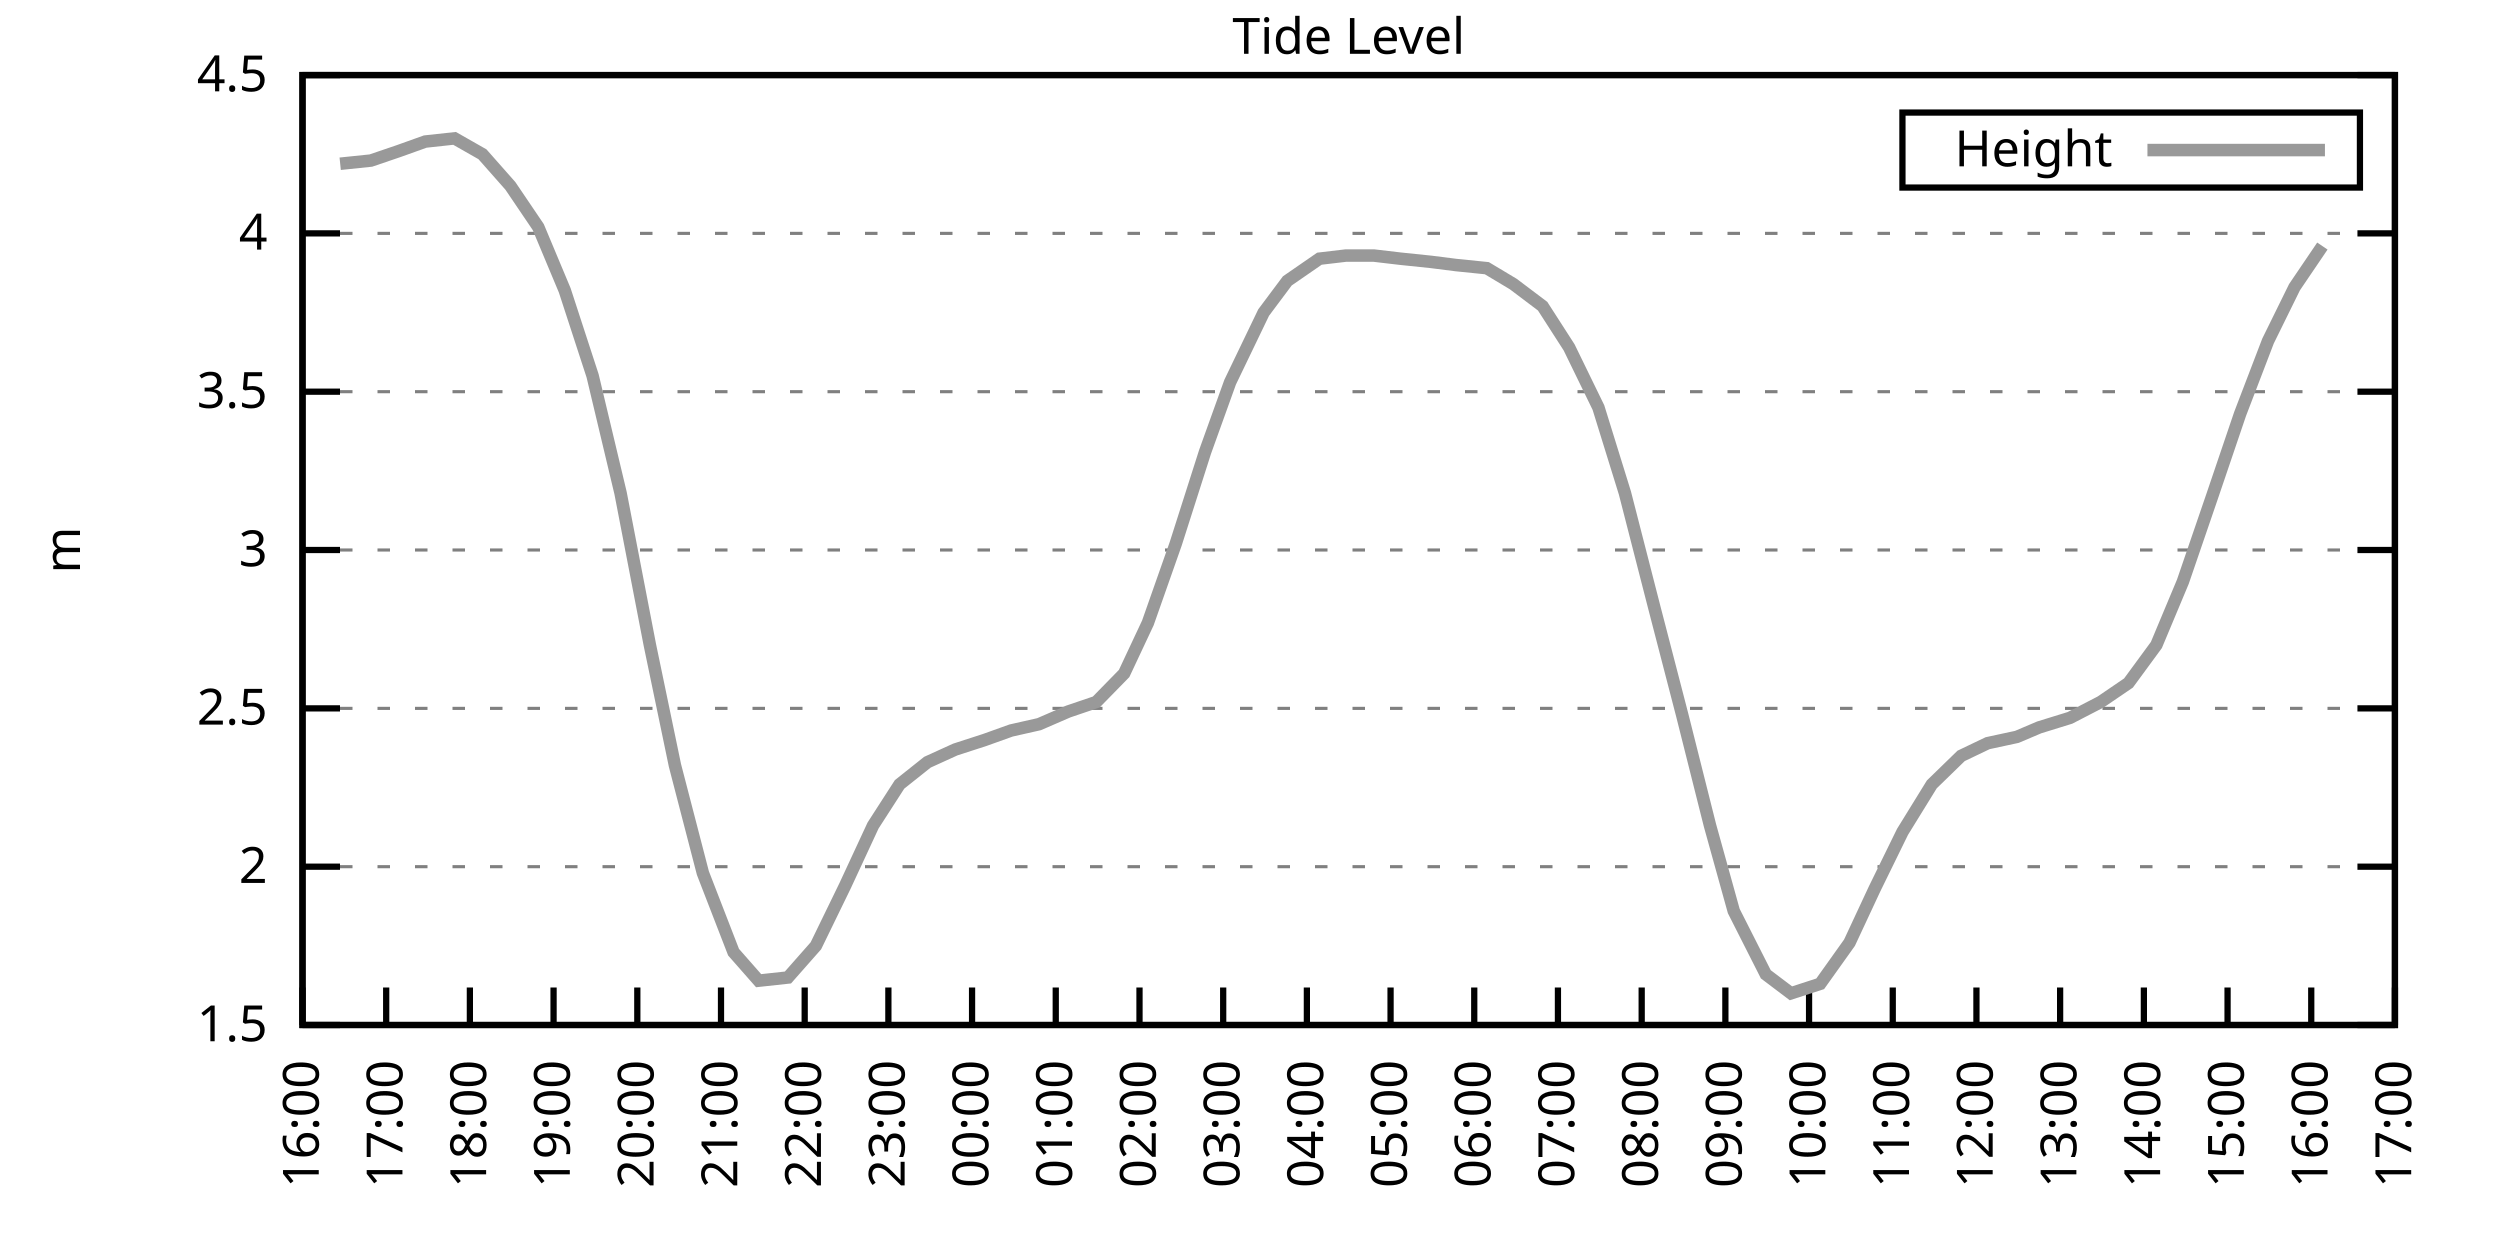
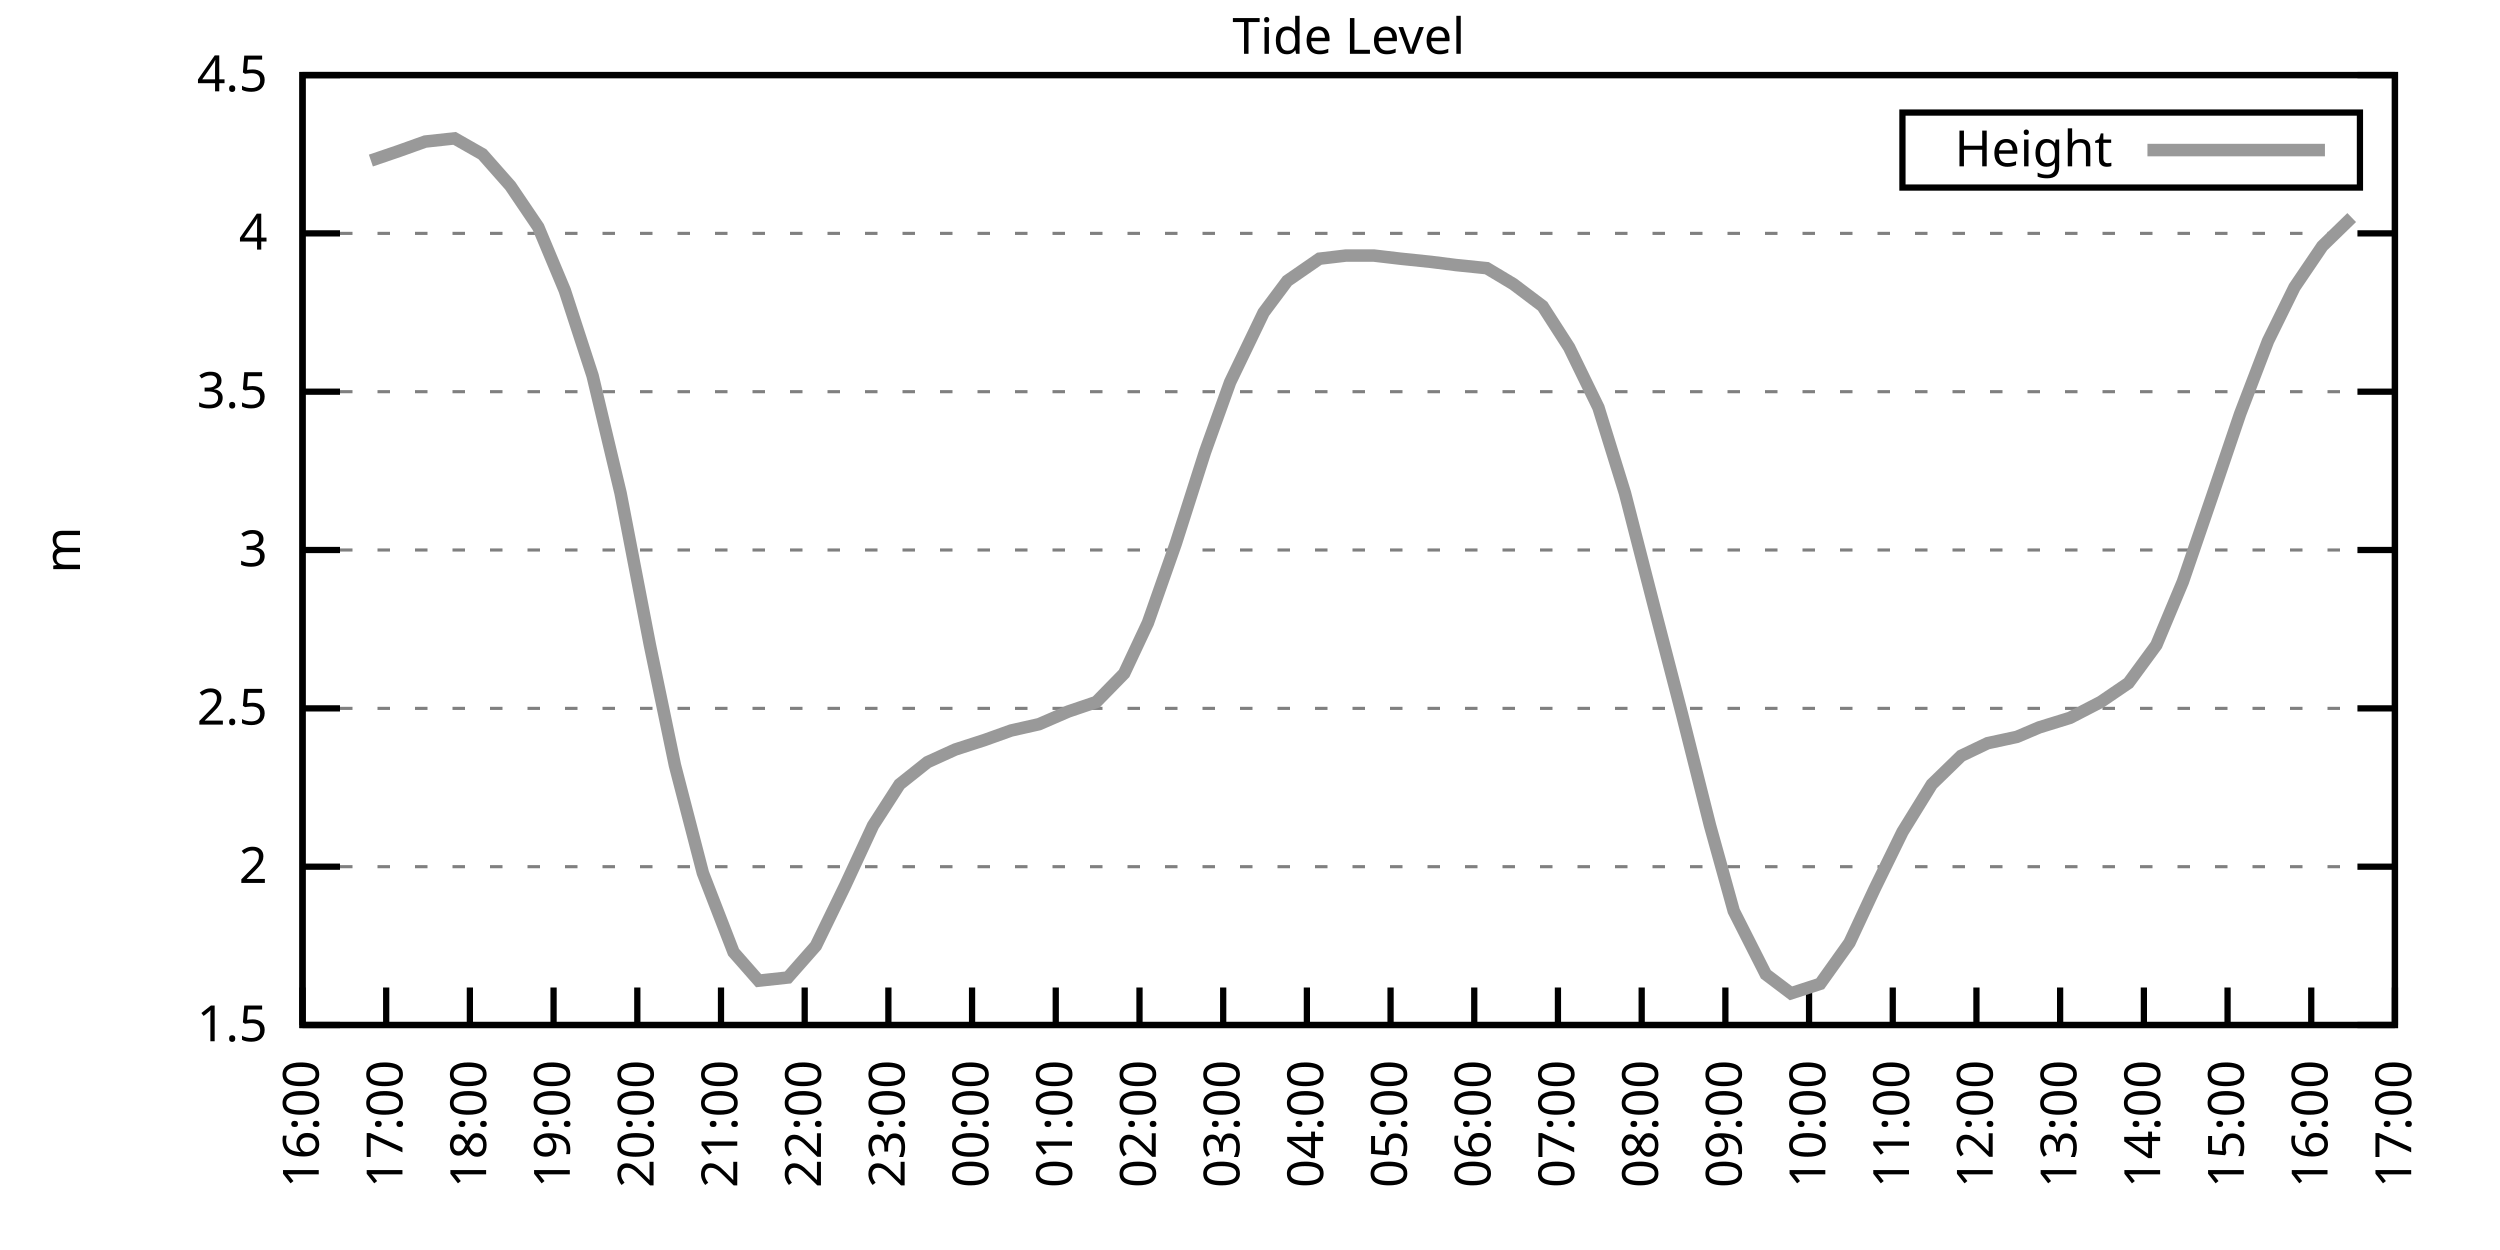
<svg xmlns="http://www.w3.org/2000/svg" xmlns:xlink="http://www.w3.org/1999/xlink" width="400" height="200" viewBox="0 0 400 200">
  <g id="gnuplot_canvas">
    <rect x="0" y="0" width="400" height="200" fill="none" />
    <defs>
      <circle id="gpDot" r="0.5" stroke-width="0.5" stroke="currentColor" />
      <path id="gpPt0" stroke-width="0.333" stroke="currentColor" d="M-1,0 h2 M0,-1 v2" />
      <path id="gpPt1" stroke-width="0.333" stroke="currentColor" d="M-1,-1 L1,1 M1,-1 L-1,1" />
      <path id="gpPt2" stroke-width="0.333" stroke="currentColor" d="M-1,0 L1,0 M0,-1 L0,1 M-1,-1 L1,1 M-1,1 L1,-1" />
      <rect id="gpPt3" stroke-width="0.333" stroke="currentColor" x="-1" y="-1" width="2" height="2" />
      <rect id="gpPt4" stroke-width="0.333" stroke="currentColor" fill="currentColor" x="-1" y="-1" width="2" height="2" />
      <circle id="gpPt5" stroke-width="0.333" stroke="currentColor" cx="0" cy="0" r="1" />
      <use xlink:href="#gpPt5" id="gpPt6" fill="currentColor" stroke="none" />
      <path id="gpPt7" stroke-width="0.333" stroke="currentColor" d="M0,-1.33 L-1.33,0.67 L1.33,0.67 z" />
      <use xlink:href="#gpPt7" id="gpPt8" fill="currentColor" stroke="none" />
      <use xlink:href="#gpPt7" id="gpPt9" stroke="currentColor" transform="rotate(180)" />
      <use xlink:href="#gpPt9" id="gpPt10" fill="currentColor" stroke="none" />
      <use xlink:href="#gpPt3" id="gpPt11" stroke="currentColor" transform="rotate(45)" />
      <use xlink:href="#gpPt11" id="gpPt12" fill="currentColor" stroke="none" />
      <path id="gpPt13" stroke-width="0.333" stroke="currentColor" d="M0,1.330 L1.265,0.411 L0.782,-1.067 L-0.782,-1.076 L-1.265,0.411 z" />
      <use xlink:href="#gpPt13" id="gpPt14" fill="currentColor" stroke="none" />
      <filter id="textbox" filterUnits="objectBoundingBox" x="0" y="0" height="1" width="1">
        <feFlood flood-color="white" flood-opacity="1" result="bgnd" />
        <feComposite in="SourceGraphic" in2="bgnd" operator="atop" />
      </filter>
      <filter id="greybox" filterUnits="objectBoundingBox" x="0" y="0" height="1" width="1">
        <feFlood flood-color="lightgrey" flood-opacity="1" result="grey" />
        <feComposite in="SourceGraphic" in2="grey" operator="atop" />
      </filter>
    </defs>
    <g fill="none" color="white" stroke="currentColor" stroke-width="1.00" stroke-linecap="butt" stroke-linejoin="miter">
</g>
    <g fill="none" color="black" stroke="currentColor" stroke-width="1.00" stroke-linecap="butt" stroke-linejoin="miter">
      <g stroke="none" shape-rendering="crispEdges">
        <polygon fill="rgb(255, 255, 255)" points="48.40,164.00 383.18,164.00 383.18,12.02 48.40,12.02 " />
      </g>
    </g>
    <g fill="none" color="black" stroke="currentColor" stroke-width="1.00" stroke-linecap="butt" stroke-linejoin="miter">
</g>
    <g fill="none" color="black" stroke="black" stroke-width="0.50" stroke-linecap="butt" stroke-linejoin="miter">
</g>
    <g fill="none" color="gray" stroke="currentColor" stroke-width="0.50" stroke-linecap="butt" stroke-linejoin="miter">
      <path stroke="gray" stroke-dasharray="2,4" class="gridline" d="M48.40,164.00 L383.19,164.00  " />
    </g>
    <g fill="none" color="gray" stroke="gray" stroke-width="1.00" stroke-linecap="butt" stroke-linejoin="miter">
</g>
    <g fill="none" color="black" stroke="currentColor" stroke-width="1.00" stroke-linecap="butt" stroke-linejoin="miter">
      <path stroke="black" d="M48.40,164.00 L54.40,164.00 M383.19,164.00 L377.19,164.00  " />
      <g transform="translate(42.80,166.60)" stroke="none" fill="black" font-family="Sans" font-size="8.00" text-anchor="end">
        <text>
          <tspan font-family="Sans"> 1.5</tspan>
        </text>
      </g>
    </g>
    <g fill="none" color="black" stroke="currentColor" stroke-width="1.00" stroke-linecap="butt" stroke-linejoin="miter">
</g>
    <g fill="none" color="black" stroke="black" stroke-width="0.50" stroke-linecap="butt" stroke-linejoin="miter">
</g>
    <g fill="none" color="gray" stroke="currentColor" stroke-width="0.50" stroke-linecap="butt" stroke-linejoin="miter">
      <path stroke="gray" stroke-dasharray="2,4" class="gridline" d="M48.40,138.67 L383.19,138.67  " />
    </g>
    <g fill="none" color="gray" stroke="gray" stroke-width="1.00" stroke-linecap="butt" stroke-linejoin="miter">
</g>
    <g fill="none" color="black" stroke="currentColor" stroke-width="1.00" stroke-linecap="butt" stroke-linejoin="miter">
      <path stroke="black" d="M48.40,138.67 L54.40,138.67 M383.19,138.67 L377.19,138.67  " />
      <g transform="translate(42.80,141.27)" stroke="none" fill="black" font-family="Sans" font-size="8.00" text-anchor="end">
        <text>
          <tspan font-family="Sans"> 2</tspan>
        </text>
      </g>
    </g>
    <g fill="none" color="black" stroke="currentColor" stroke-width="1.00" stroke-linecap="butt" stroke-linejoin="miter">
</g>
    <g fill="none" color="black" stroke="black" stroke-width="0.50" stroke-linecap="butt" stroke-linejoin="miter">
</g>
    <g fill="none" color="gray" stroke="currentColor" stroke-width="0.50" stroke-linecap="butt" stroke-linejoin="miter">
      <path stroke="gray" stroke-dasharray="2,4" class="gridline" d="M48.40,113.34 L383.19,113.34  " />
    </g>
    <g fill="none" color="gray" stroke="gray" stroke-width="1.00" stroke-linecap="butt" stroke-linejoin="miter">
</g>
    <g fill="none" color="black" stroke="currentColor" stroke-width="1.00" stroke-linecap="butt" stroke-linejoin="miter">
      <path stroke="black" d="M48.40,113.34 L54.40,113.34 M383.19,113.34 L377.19,113.34  " />
      <g transform="translate(42.80,115.94)" stroke="none" fill="black" font-family="Sans" font-size="8.00" text-anchor="end">
        <text>
          <tspan font-family="Sans"> 2.5</tspan>
        </text>
      </g>
    </g>
    <g fill="none" color="black" stroke="currentColor" stroke-width="1.00" stroke-linecap="butt" stroke-linejoin="miter">
</g>
    <g fill="none" color="black" stroke="black" stroke-width="0.50" stroke-linecap="butt" stroke-linejoin="miter">
</g>
    <g fill="none" color="gray" stroke="currentColor" stroke-width="0.50" stroke-linecap="butt" stroke-linejoin="miter">
      <path stroke="gray" stroke-dasharray="2,4" class="gridline" d="M48.40,88.00 L383.19,88.00  " />
    </g>
    <g fill="none" color="gray" stroke="gray" stroke-width="1.00" stroke-linecap="butt" stroke-linejoin="miter">
</g>
    <g fill="none" color="black" stroke="currentColor" stroke-width="1.00" stroke-linecap="butt" stroke-linejoin="miter">
      <path stroke="black" d="M48.40,88.00 L54.40,88.00 M383.19,88.00 L377.19,88.00  " />
      <g transform="translate(42.80,90.60)" stroke="none" fill="black" font-family="Sans" font-size="8.00" text-anchor="end">
        <text>
          <tspan font-family="Sans"> 3</tspan>
        </text>
      </g>
    </g>
    <g fill="none" color="black" stroke="currentColor" stroke-width="1.00" stroke-linecap="butt" stroke-linejoin="miter">
</g>
    <g fill="none" color="black" stroke="black" stroke-width="0.50" stroke-linecap="butt" stroke-linejoin="miter">
</g>
    <g fill="none" color="gray" stroke="currentColor" stroke-width="0.50" stroke-linecap="butt" stroke-linejoin="miter">
      <path stroke="gray" stroke-dasharray="2,4" class="gridline" d="M48.40,62.67 L383.19,62.67  " />
    </g>
    <g fill="none" color="gray" stroke="gray" stroke-width="1.00" stroke-linecap="butt" stroke-linejoin="miter">
</g>
    <g fill="none" color="black" stroke="currentColor" stroke-width="1.00" stroke-linecap="butt" stroke-linejoin="miter">
      <path stroke="black" d="M48.40,62.67 L54.40,62.67 M383.19,62.67 L377.19,62.67  " />
      <g transform="translate(42.80,65.27)" stroke="none" fill="black" font-family="Sans" font-size="8.00" text-anchor="end">
        <text>
          <tspan font-family="Sans"> 3.5</tspan>
        </text>
      </g>
    </g>
    <g fill="none" color="black" stroke="currentColor" stroke-width="1.00" stroke-linecap="butt" stroke-linejoin="miter">
</g>
    <g fill="none" color="black" stroke="black" stroke-width="0.50" stroke-linecap="butt" stroke-linejoin="miter">
</g>
    <g fill="none" color="gray" stroke="currentColor" stroke-width="0.50" stroke-linecap="butt" stroke-linejoin="miter">
      <path stroke="gray" stroke-dasharray="2,4" class="gridline" d="M48.40,37.34 L383.19,37.34  " />
    </g>
    <g fill="none" color="gray" stroke="gray" stroke-width="1.00" stroke-linecap="butt" stroke-linejoin="miter">
</g>
    <g fill="none" color="black" stroke="currentColor" stroke-width="1.00" stroke-linecap="butt" stroke-linejoin="miter">
      <path stroke="black" d="M48.40,37.34 L54.40,37.34 M383.19,37.34 L377.19,37.34  " />
      <g transform="translate(42.80,39.94)" stroke="none" fill="black" font-family="Sans" font-size="8.00" text-anchor="end">
        <text>
          <tspan font-family="Sans"> 4</tspan>
        </text>
      </g>
    </g>
    <g fill="none" color="black" stroke="currentColor" stroke-width="1.00" stroke-linecap="butt" stroke-linejoin="miter">
</g>
    <g fill="none" color="black" stroke="black" stroke-width="0.50" stroke-linecap="butt" stroke-linejoin="miter">
</g>
    <g fill="none" color="gray" stroke="currentColor" stroke-width="0.50" stroke-linecap="butt" stroke-linejoin="miter">
      <path stroke="gray" stroke-dasharray="2,4" class="gridline" d="M48.40,12.01 L383.19,12.01  " />
    </g>
    <g fill="none" color="gray" stroke="gray" stroke-width="1.00" stroke-linecap="butt" stroke-linejoin="miter">
</g>
    <g fill="none" color="black" stroke="currentColor" stroke-width="1.00" stroke-linecap="butt" stroke-linejoin="miter">
      <path stroke="black" d="M48.40,12.01 L54.40,12.01 M383.19,12.01 L377.19,12.01  " />
      <g transform="translate(42.80,14.61)" stroke="none" fill="black" font-family="Sans" font-size="8.00" text-anchor="end">
        <text>
          <tspan font-family="Sans"> 4.5</tspan>
        </text>
      </g>
    </g>
    <g fill="none" color="black" stroke="currentColor" stroke-width="1.00" stroke-linecap="butt" stroke-linejoin="miter">
      <path stroke="black" d="M48.40,164.00 L48.40,158.00  " />
      <g transform="translate(51.00,169.60) rotate(270.00)" stroke="none" fill="black" font-family="Sans" font-size="8.00" text-anchor="end">
        <text>
          <tspan font-family="Sans">16:00</tspan>
        </text>
      </g>
    </g>
    <g fill="none" color="black" stroke="currentColor" stroke-width="1.00" stroke-linecap="butt" stroke-linejoin="miter">
      <path stroke="black" d="M61.79,164.00 L61.79,158.00  " />
      <g transform="translate(64.39,169.60) rotate(270.00)" stroke="none" fill="black" font-family="Sans" font-size="8.00" text-anchor="end">
        <text>
          <tspan font-family="Sans">17:00</tspan>
        </text>
      </g>
    </g>
    <g fill="none" color="black" stroke="currentColor" stroke-width="1.00" stroke-linecap="butt" stroke-linejoin="miter">
      <path stroke="black" d="M75.18,164.00 L75.18,158.00  " />
      <g transform="translate(77.78,169.60) rotate(270.00)" stroke="none" fill="black" font-family="Sans" font-size="8.00" text-anchor="end">
        <text>
          <tspan font-family="Sans">18:00</tspan>
        </text>
      </g>
    </g>
    <g fill="none" color="black" stroke="currentColor" stroke-width="1.00" stroke-linecap="butt" stroke-linejoin="miter">
      <path stroke="black" d="M88.57,164.00 L88.57,158.00  " />
      <g transform="translate(91.17,169.60) rotate(270.00)" stroke="none" fill="black" font-family="Sans" font-size="8.00" text-anchor="end">
        <text>
          <tspan font-family="Sans">19:00</tspan>
        </text>
      </g>
    </g>
    <g fill="none" color="black" stroke="currentColor" stroke-width="1.00" stroke-linecap="butt" stroke-linejoin="miter">
      <path stroke="black" d="M101.97,164.00 L101.97,158.00  " />
      <g transform="translate(104.57,169.60) rotate(270.00)" stroke="none" fill="black" font-family="Sans" font-size="8.00" text-anchor="end">
        <text>
          <tspan font-family="Sans">20:00</tspan>
        </text>
      </g>
    </g>
    <g fill="none" color="black" stroke="currentColor" stroke-width="1.00" stroke-linecap="butt" stroke-linejoin="miter">
      <path stroke="black" d="M115.36,164.00 L115.36,158.00  " />
      <g transform="translate(117.96,169.60) rotate(270.00)" stroke="none" fill="black" font-family="Sans" font-size="8.00" text-anchor="end">
        <text>
          <tspan font-family="Sans">21:00</tspan>
        </text>
      </g>
    </g>
    <g fill="none" color="black" stroke="currentColor" stroke-width="1.00" stroke-linecap="butt" stroke-linejoin="miter">
      <path stroke="black" d="M128.75,164.00 L128.75,158.00  " />
      <g transform="translate(131.35,169.60) rotate(270.00)" stroke="none" fill="black" font-family="Sans" font-size="8.00" text-anchor="end">
        <text>
          <tspan font-family="Sans">22:00</tspan>
        </text>
      </g>
    </g>
    <g fill="none" color="black" stroke="currentColor" stroke-width="1.00" stroke-linecap="butt" stroke-linejoin="miter">
      <path stroke="black" d="M142.14,164.00 L142.14,158.00  " />
      <g transform="translate(144.74,169.60) rotate(270.00)" stroke="none" fill="black" font-family="Sans" font-size="8.00" text-anchor="end">
        <text>
          <tspan font-family="Sans">23:00</tspan>
        </text>
      </g>
    </g>
    <g fill="none" color="black" stroke="currentColor" stroke-width="1.00" stroke-linecap="butt" stroke-linejoin="miter">
      <path stroke="black" d="M155.53,164.00 L155.53,158.00  " />
      <g transform="translate(158.13,169.60) rotate(270.00)" stroke="none" fill="black" font-family="Sans" font-size="8.00" text-anchor="end">
        <text>
          <tspan font-family="Sans">00:00</tspan>
        </text>
      </g>
    </g>
    <g fill="none" color="black" stroke="currentColor" stroke-width="1.00" stroke-linecap="butt" stroke-linejoin="miter">
      <path stroke="black" d="M168.92,164.00 L168.92,158.00  " />
      <g transform="translate(171.52,169.60) rotate(270.00)" stroke="none" fill="black" font-family="Sans" font-size="8.00" text-anchor="end">
        <text>
          <tspan font-family="Sans">01:00</tspan>
        </text>
      </g>
    </g>
    <g fill="none" color="black" stroke="currentColor" stroke-width="1.00" stroke-linecap="butt" stroke-linejoin="miter">
      <path stroke="black" d="M182.32,164.00 L182.32,158.00  " />
      <g transform="translate(184.92,169.60) rotate(270.00)" stroke="none" fill="black" font-family="Sans" font-size="8.00" text-anchor="end">
        <text>
          <tspan font-family="Sans">02:00</tspan>
        </text>
      </g>
    </g>
    <g fill="none" color="black" stroke="currentColor" stroke-width="1.00" stroke-linecap="butt" stroke-linejoin="miter">
      <path stroke="black" d="M195.71,164.00 L195.71,158.00  " />
      <g transform="translate(198.31,169.60) rotate(270.00)" stroke="none" fill="black" font-family="Sans" font-size="8.00" text-anchor="end">
        <text>
          <tspan font-family="Sans">03:00</tspan>
        </text>
      </g>
    </g>
    <g fill="none" color="black" stroke="currentColor" stroke-width="1.00" stroke-linecap="butt" stroke-linejoin="miter">
      <path stroke="black" d="M209.10,164.00 L209.10,158.00  " />
      <g transform="translate(211.70,169.60) rotate(270.00)" stroke="none" fill="black" font-family="Sans" font-size="8.00" text-anchor="end">
        <text>
          <tspan font-family="Sans">04:00</tspan>
        </text>
      </g>
    </g>
    <g fill="none" color="black" stroke="currentColor" stroke-width="1.00" stroke-linecap="butt" stroke-linejoin="miter">
      <path stroke="black" d="M222.49,164.00 L222.49,158.00  " />
      <g transform="translate(225.09,169.60) rotate(270.00)" stroke="none" fill="black" font-family="Sans" font-size="8.00" text-anchor="end">
        <text>
          <tspan font-family="Sans">05:00</tspan>
        </text>
      </g>
    </g>
    <g fill="none" color="black" stroke="currentColor" stroke-width="1.00" stroke-linecap="butt" stroke-linejoin="miter">
      <path stroke="black" d="M235.88,164.00 L235.88,158.00  " />
      <g transform="translate(238.48,169.60) rotate(270.00)" stroke="none" fill="black" font-family="Sans" font-size="8.00" text-anchor="end">
        <text>
          <tspan font-family="Sans">06:00</tspan>
        </text>
      </g>
    </g>
    <g fill="none" color="black" stroke="currentColor" stroke-width="1.00" stroke-linecap="butt" stroke-linejoin="miter">
      <path stroke="black" d="M249.27,164.00 L249.27,158.00  " />
      <g transform="translate(251.87,169.60) rotate(270.00)" stroke="none" fill="black" font-family="Sans" font-size="8.00" text-anchor="end">
        <text>
          <tspan font-family="Sans">07:00</tspan>
        </text>
      </g>
    </g>
    <g fill="none" color="black" stroke="currentColor" stroke-width="1.00" stroke-linecap="butt" stroke-linejoin="miter">
      <path stroke="black" d="M262.67,164.00 L262.67,158.00  " />
      <g transform="translate(265.27,169.60) rotate(270.00)" stroke="none" fill="black" font-family="Sans" font-size="8.00" text-anchor="end">
        <text>
          <tspan font-family="Sans">08:00</tspan>
        </text>
      </g>
    </g>
    <g fill="none" color="black" stroke="currentColor" stroke-width="1.00" stroke-linecap="butt" stroke-linejoin="miter">
      <path stroke="black" d="M276.06,164.00 L276.06,158.00  " />
      <g transform="translate(278.66,169.60) rotate(270.00)" stroke="none" fill="black" font-family="Sans" font-size="8.00" text-anchor="end">
        <text>
          <tspan font-family="Sans">09:00</tspan>
        </text>
      </g>
    </g>
    <g fill="none" color="black" stroke="currentColor" stroke-width="1.00" stroke-linecap="butt" stroke-linejoin="miter">
      <path stroke="black" d="M289.45,164.00 L289.45,158.00  " />
      <g transform="translate(292.05,169.60) rotate(270.00)" stroke="none" fill="black" font-family="Sans" font-size="8.00" text-anchor="end">
        <text>
          <tspan font-family="Sans">10:00</tspan>
        </text>
      </g>
    </g>
    <g fill="none" color="black" stroke="currentColor" stroke-width="1.00" stroke-linecap="butt" stroke-linejoin="miter">
      <path stroke="black" d="M302.84,164.00 L302.84,158.00  " />
      <g transform="translate(305.44,169.60) rotate(270.00)" stroke="none" fill="black" font-family="Sans" font-size="8.00" text-anchor="end">
        <text>
          <tspan font-family="Sans">11:00</tspan>
        </text>
      </g>
    </g>
    <g fill="none" color="black" stroke="currentColor" stroke-width="1.00" stroke-linecap="butt" stroke-linejoin="miter">
      <path stroke="black" d="M316.23,164.00 L316.23,158.00  " />
      <g transform="translate(318.83,169.60) rotate(270.00)" stroke="none" fill="black" font-family="Sans" font-size="8.00" text-anchor="end">
        <text>
          <tspan font-family="Sans">12:00</tspan>
        </text>
      </g>
    </g>
    <g fill="none" color="black" stroke="currentColor" stroke-width="1.00" stroke-linecap="butt" stroke-linejoin="miter">
      <path stroke="black" d="M329.62,164.00 L329.62,158.00  " />
      <g transform="translate(332.22,169.60) rotate(270.00)" stroke="none" fill="black" font-family="Sans" font-size="8.00" text-anchor="end">
        <text>
          <tspan font-family="Sans">13:00</tspan>
        </text>
      </g>
    </g>
    <g fill="none" color="black" stroke="currentColor" stroke-width="1.00" stroke-linecap="butt" stroke-linejoin="miter">
      <path stroke="black" d="M343.02,164.00 L343.02,158.00  " />
      <g transform="translate(345.62,169.60) rotate(270.00)" stroke="none" fill="black" font-family="Sans" font-size="8.00" text-anchor="end">
        <text>
          <tspan font-family="Sans">14:00</tspan>
        </text>
      </g>
    </g>
    <g fill="none" color="black" stroke="currentColor" stroke-width="1.00" stroke-linecap="butt" stroke-linejoin="miter">
      <path stroke="black" d="M356.41,164.00 L356.41,158.00  " />
      <g transform="translate(359.01,169.60) rotate(270.00)" stroke="none" fill="black" font-family="Sans" font-size="8.00" text-anchor="end">
        <text>
          <tspan font-family="Sans">15:00</tspan>
        </text>
      </g>
    </g>
    <g fill="none" color="black" stroke="currentColor" stroke-width="1.00" stroke-linecap="butt" stroke-linejoin="miter">
      <path stroke="black" d="M369.80,164.00 L369.80,158.00  " />
      <g transform="translate(372.40,169.60) rotate(270.00)" stroke="none" fill="black" font-family="Sans" font-size="8.00" text-anchor="end">
        <text>
          <tspan font-family="Sans">16:00</tspan>
        </text>
      </g>
    </g>
    <g fill="none" color="black" stroke="currentColor" stroke-width="1.00" stroke-linecap="butt" stroke-linejoin="miter">
      <path stroke="black" d="M383.19,164.00 L383.19,158.00  " />
      <g transform="translate(385.79,169.60) rotate(270.00)" stroke="none" fill="black" font-family="Sans" font-size="8.00" text-anchor="end">
        <text>
          <tspan font-family="Sans">17:00</tspan>
        </text>
      </g>
    </g>
    <g fill="none" color="black" stroke="currentColor" stroke-width="1.00" stroke-linecap="butt" stroke-linejoin="miter">
</g>
    <g fill="none" color="black" stroke="currentColor" stroke-width="1.00" stroke-linecap="butt" stroke-linejoin="miter">
      <path stroke="black" d="M48.40,12.01 L48.40,164.00 L383.19,164.00 L383.19,12.01 L48.40,12.01 Z  " />
    </g>
    <g fill="none" color="black" stroke="currentColor" stroke-width="1.00" stroke-linecap="butt" stroke-linejoin="miter">
</g>
    <g fill="none" color="black" stroke="currentColor" stroke-width="1.00" stroke-linecap="butt" stroke-linejoin="miter">
      <path stroke="black" d="M304.39,30.01 L304.39,18.01 L377.59,18.01 L377.59,30.01 L304.39,30.01 Z  " />
    </g>
    <g id="Tide_level_plot_1">
      <g fill="none" color="white" stroke="black" stroke-width="2.00" stroke-linecap="butt" stroke-linejoin="miter">
</g>
      <g fill="none" color="black" stroke="currentColor" stroke-width="2.00" stroke-linecap="butt" stroke-linejoin="miter">
        <g transform="translate(337.99,26.61)" stroke="none" fill="black" font-family="Sans" font-size="8.00" text-anchor="end">
          <text>
            <tspan font-family="Sans">Height</tspan>
          </text>
        </g>
      </g>
      <g fill="none" color="black" stroke="currentColor" stroke-width="2.00" stroke-linecap="butt" stroke-linejoin="miter">
-         <path stroke="rgb(153, 153, 153)" d="M343.59,24.01 L371.99,24.01 M54.43,26.20 L59.34,25.69 L63.80,24.17 L68.04,22.65 L72.73,22.14 L77.19,24.68   L81.66,29.74 L86.12,36.33 L90.36,46.46 L94.82,60.14 L99.29,78.89 L103.98,103.20 L107.99,122.46 L112.46,139.68   L117.37,152.35 L121.38,156.91 L126.07,156.40 L130.54,151.33 L135.22,141.71 L139.69,132.08 L143.93,125.50 L148.39,121.95   L152.85,119.92 L157.54,118.40 L161.78,116.88 L166.25,115.87 L170.93,113.84 L175.40,112.32 L179.86,107.76 L183.66,99.66   L188.12,86.99 L192.81,72.30 L196.82,61.15 L202.18,50.01 L205.97,44.94 L211.11,41.39 L215.35,40.89 L219.81,40.89   L224.05,41.39 L228.96,41.90 L232.98,42.41 L237.89,42.91 L242.13,45.45 L246.82,48.99 L251.06,55.58 L255.75,65.21   L259.99,78.89 L264.67,97.12 L269.14,114.35 L273.60,132.08 L277.40,145.76 L282.53,155.89 L286.55,158.93 L291.23,157.41   L295.92,150.83 L299.94,142.21 L304.40,133.10 L309.09,125.50 L313.78,120.94 L318.02,118.91 L322.70,117.90 L326.28,116.38   L331.19,114.86 L336.10,112.32 L340.56,109.28 L345.02,103.20 L349.26,93.07 L353.95,79.39 L358.42,66.22 L362.88,54.57   L367.12,45.95 L371.58,39.37  " />
+         <path stroke="rgb(153, 153, 153)" d="M343.59,24.01 L371.99,24.01 M59.34,25.69 L63.80,24.17 L68.04,22.65 L72.73,22.14 L77.19,24.68 L81.66,29.74   L86.12,36.33 L90.36,46.46 L94.82,60.14 L99.29,78.89 L103.98,103.20 L107.99,122.46 L112.46,139.68 L117.37,152.35   L121.38,156.91 L126.07,156.40 L130.54,151.33 L135.22,141.71 L139.69,132.08 L143.93,125.50 L148.39,121.95 L152.85,119.92   L157.54,118.40 L161.78,116.88 L166.25,115.87 L170.93,113.84 L175.40,112.32 L179.86,107.76 L183.66,99.66 L188.12,86.99   L192.81,72.30 L196.82,61.15 L202.18,50.01 L205.97,44.94 L211.11,41.39 L215.35,40.89 L219.81,40.89 L224.05,41.39   L228.96,41.90 L232.98,42.41 L237.89,42.91 L242.13,45.45 L246.82,48.99 L251.06,55.58 L255.75,65.21 L259.99,78.89   L264.67,97.12 L269.14,114.35 L273.60,132.08 L277.40,145.76 L282.53,155.89 L286.55,158.93 L291.23,157.41 L295.92,150.83   L299.94,142.21 L304.40,133.10 L309.09,125.50 L313.78,120.94 L318.02,118.91 L322.70,117.90 L326.28,116.38 L331.19,114.86   L336.10,112.32 L340.56,109.28 L345.02,103.20 L349.26,93.07 L353.95,79.39 L358.42,66.22 L362.88,54.57 L367.12,45.95   L371.58,39.37 L376.27,34.81  " />
      </g>
    </g>
    <g fill="none" color="black" stroke="currentColor" stroke-width="2.00" stroke-linecap="butt" stroke-linejoin="miter">
</g>
    <g fill="none" color="black" stroke="black" stroke-width="1.00" stroke-linecap="butt" stroke-linejoin="miter">
</g>
    <g fill="none" color="black" stroke="currentColor" stroke-width="1.00" stroke-linecap="butt" stroke-linejoin="miter">
      <path stroke="black" d="M48.40,12.01 L48.40,164.00 L383.19,164.00 L383.19,12.01 L48.40,12.01 Z  " />
      <g transform="translate(12.80,88.01) rotate(270.00)" stroke="none" fill="black" font-family="Sans" font-size="8.00" text-anchor="middle">
        <text>
          <tspan font-family="Sans">m</tspan>
        </text>
      </g>
    </g>
    <g fill="none" color="black" stroke="currentColor" stroke-width="1.00" stroke-linecap="butt" stroke-linejoin="miter">
</g>
    <g fill="none" color="black" stroke="currentColor" stroke-width="1.00" stroke-linecap="butt" stroke-linejoin="miter">
      <g transform="translate(215.79,8.61)" stroke="none" fill="black" font-family="Sans" font-size="8.00" text-anchor="middle">
        <text>
          <tspan font-family="Sans">Tide Level</tspan>
        </text>
      </g>
    </g>
    <g fill="none" color="black" stroke="currentColor" stroke-width="1.00" stroke-linecap="butt" stroke-linejoin="miter">
</g>
  </g>
</svg>
